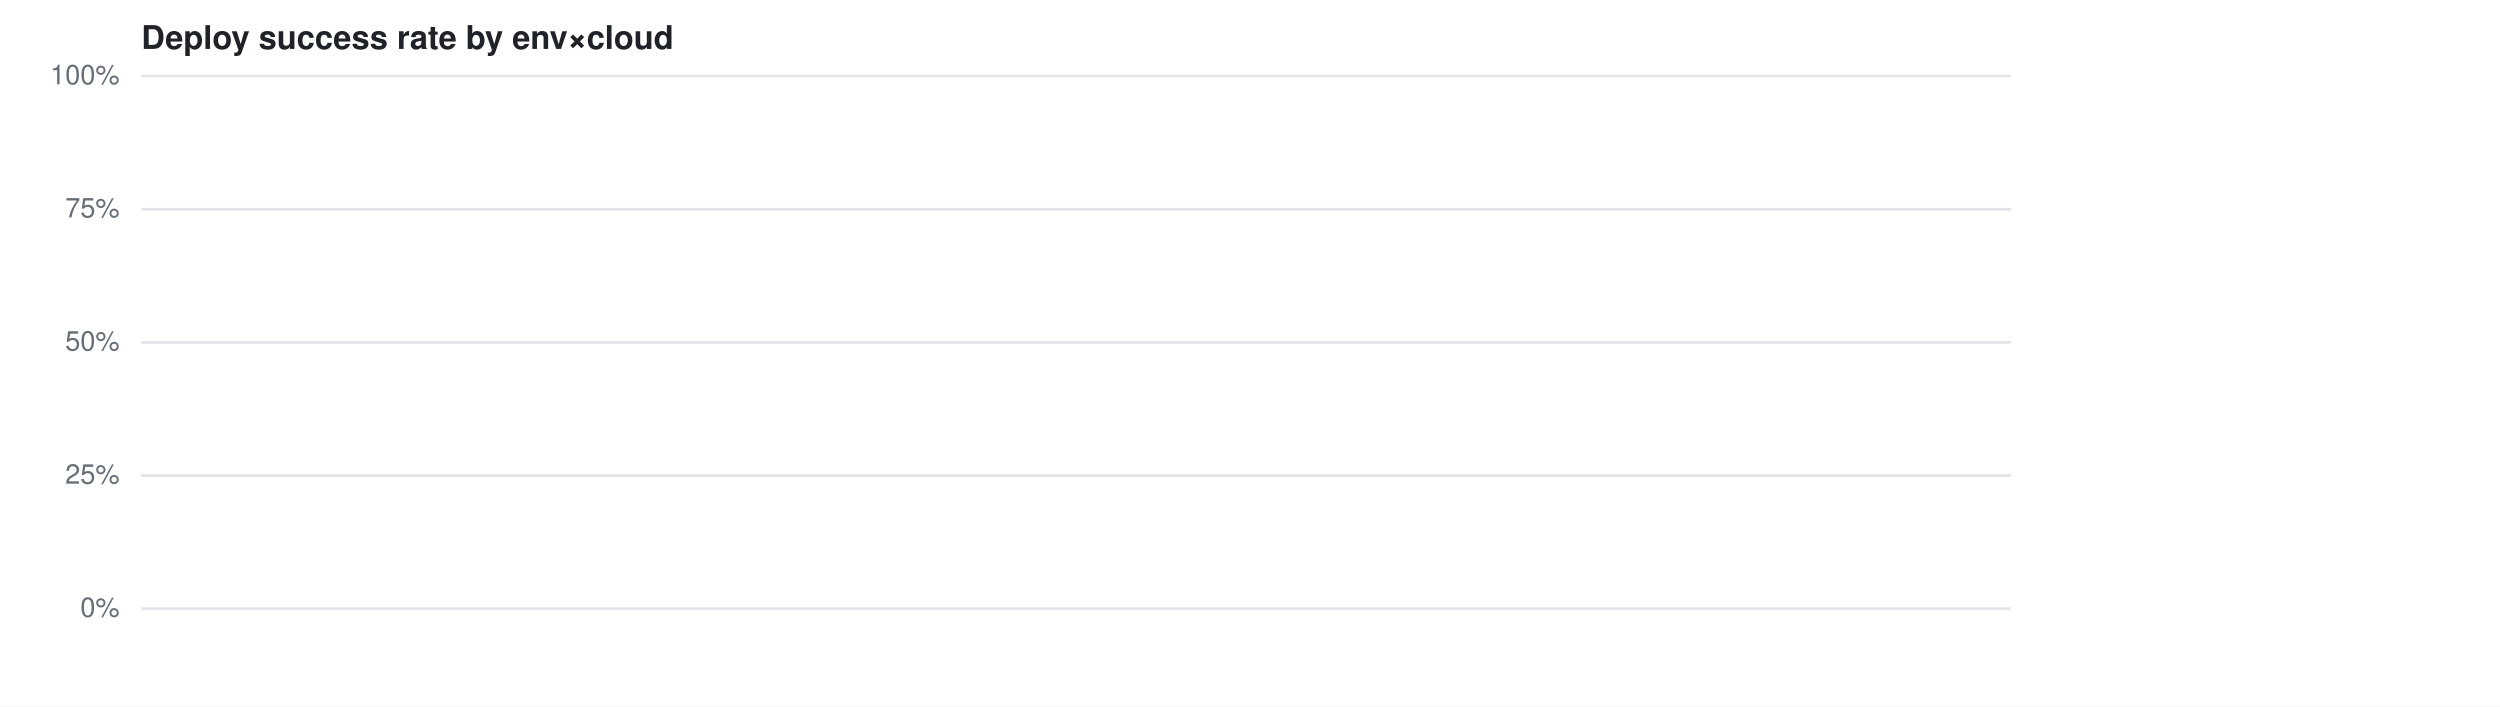
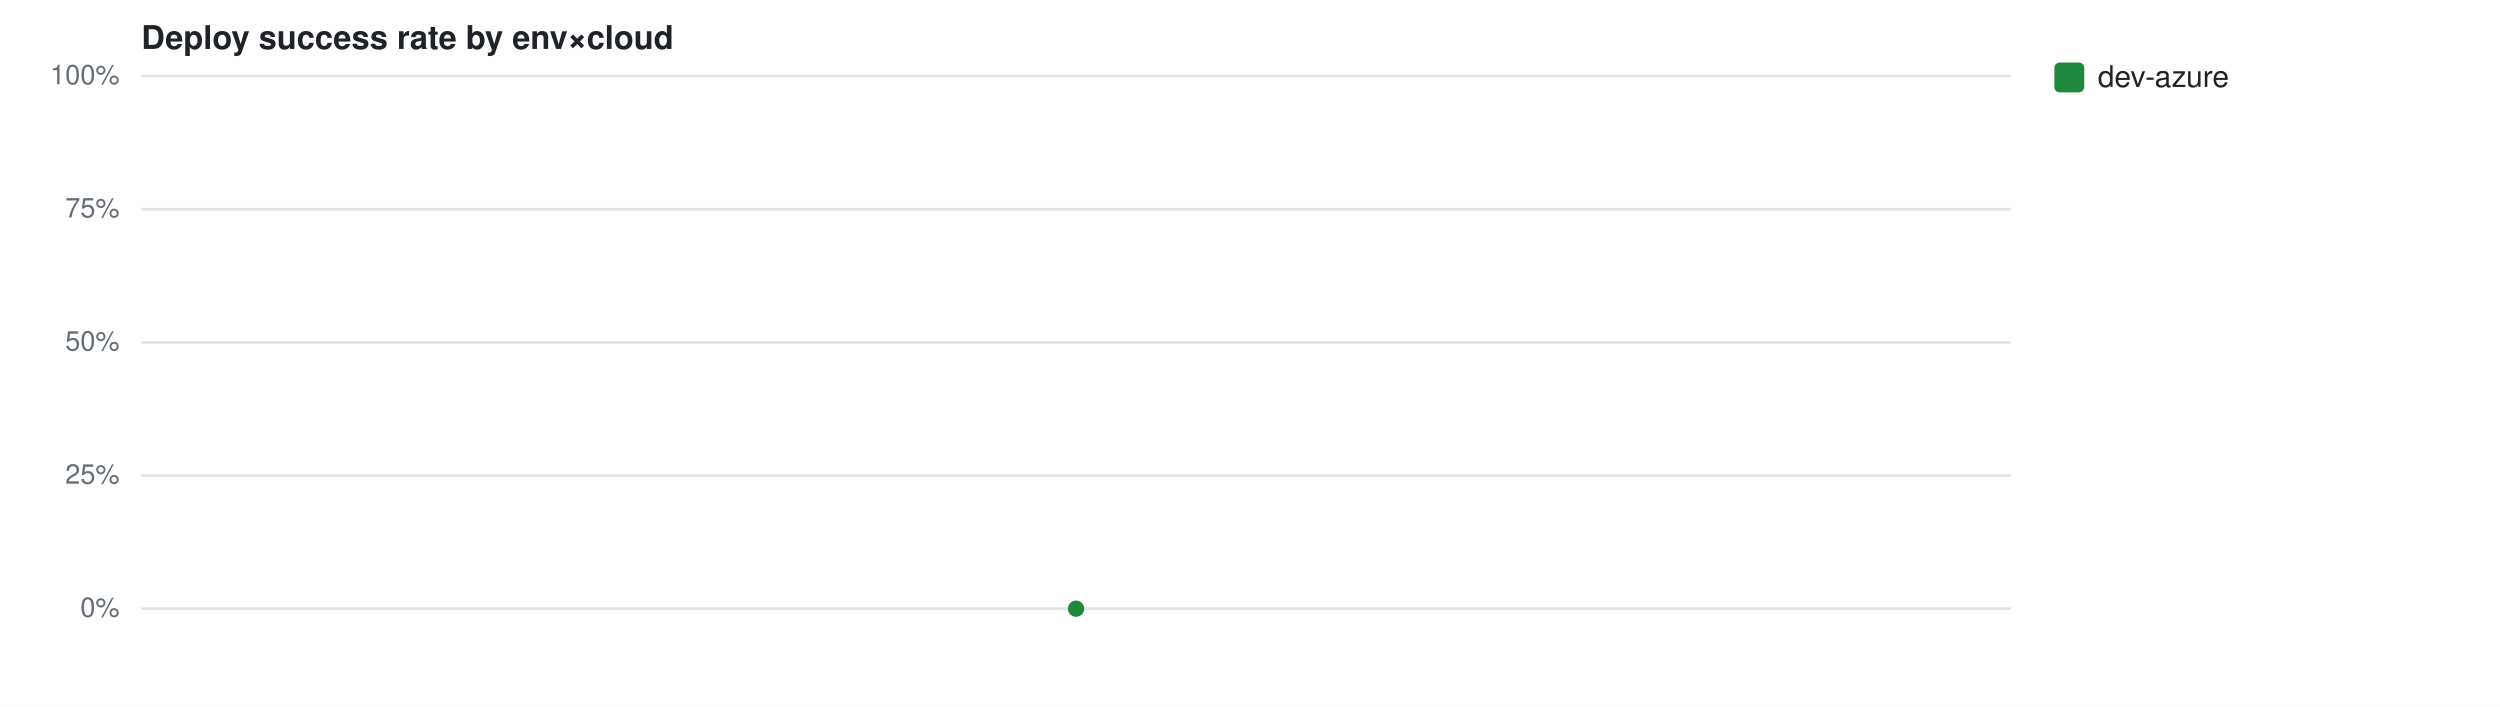
<svg xmlns="http://www.w3.org/2000/svg" width="920" height="260" viewBox="0 0 920 260" font-family="-apple-system,Segoe UI,Helvetica,Arial,sans-serif">
  <rect width="920" height="260" fill="#fff" />
  <text x="52" y="18" font-size="12" font-weight="600" fill="#1f2328">Deploy success rate by env×cloud</text>
  <line x1="52" y1="224.0" x2="740" y2="224.0" stroke="#e1e4e8" stroke-width="1" />
  <text x="44" y="227.0" font-size="10" fill="#656d76" text-anchor="end">0%</text>
  <line x1="52" y1="175.0" x2="740" y2="175.0" stroke="#e1e4e8" stroke-width="1" />
  <text x="44" y="178.0" font-size="10" fill="#656d76" text-anchor="end">25%</text>
  <line x1="52" y1="126.0" x2="740" y2="126.0" stroke="#e1e4e8" stroke-width="1" />
  <text x="44" y="129.0" font-size="10" fill="#656d76" text-anchor="end">50%</text>
  <line x1="52" y1="77.0" x2="740" y2="77.0" stroke="#e1e4e8" stroke-width="1" />
  <text x="44" y="80.0" font-size="10" fill="#656d76" text-anchor="end">75%</text>
  <line x1="52" y1="28.0" x2="740" y2="28.0" stroke="#e1e4e8" stroke-width="1" />
  <text x="44" y="31.0" font-size="10" fill="#656d76" text-anchor="end">100%</text>
+   <circle cx="396.0" cy="224.0" r="3" fill="#1f883d" />
+   <rect x="756" y="23" width="11" height="11" rx="2" fill="#1f883d" />
+   <text x="772" y="32" font-size="11" fill="#1f2328">dev-azure</text>
</svg>
